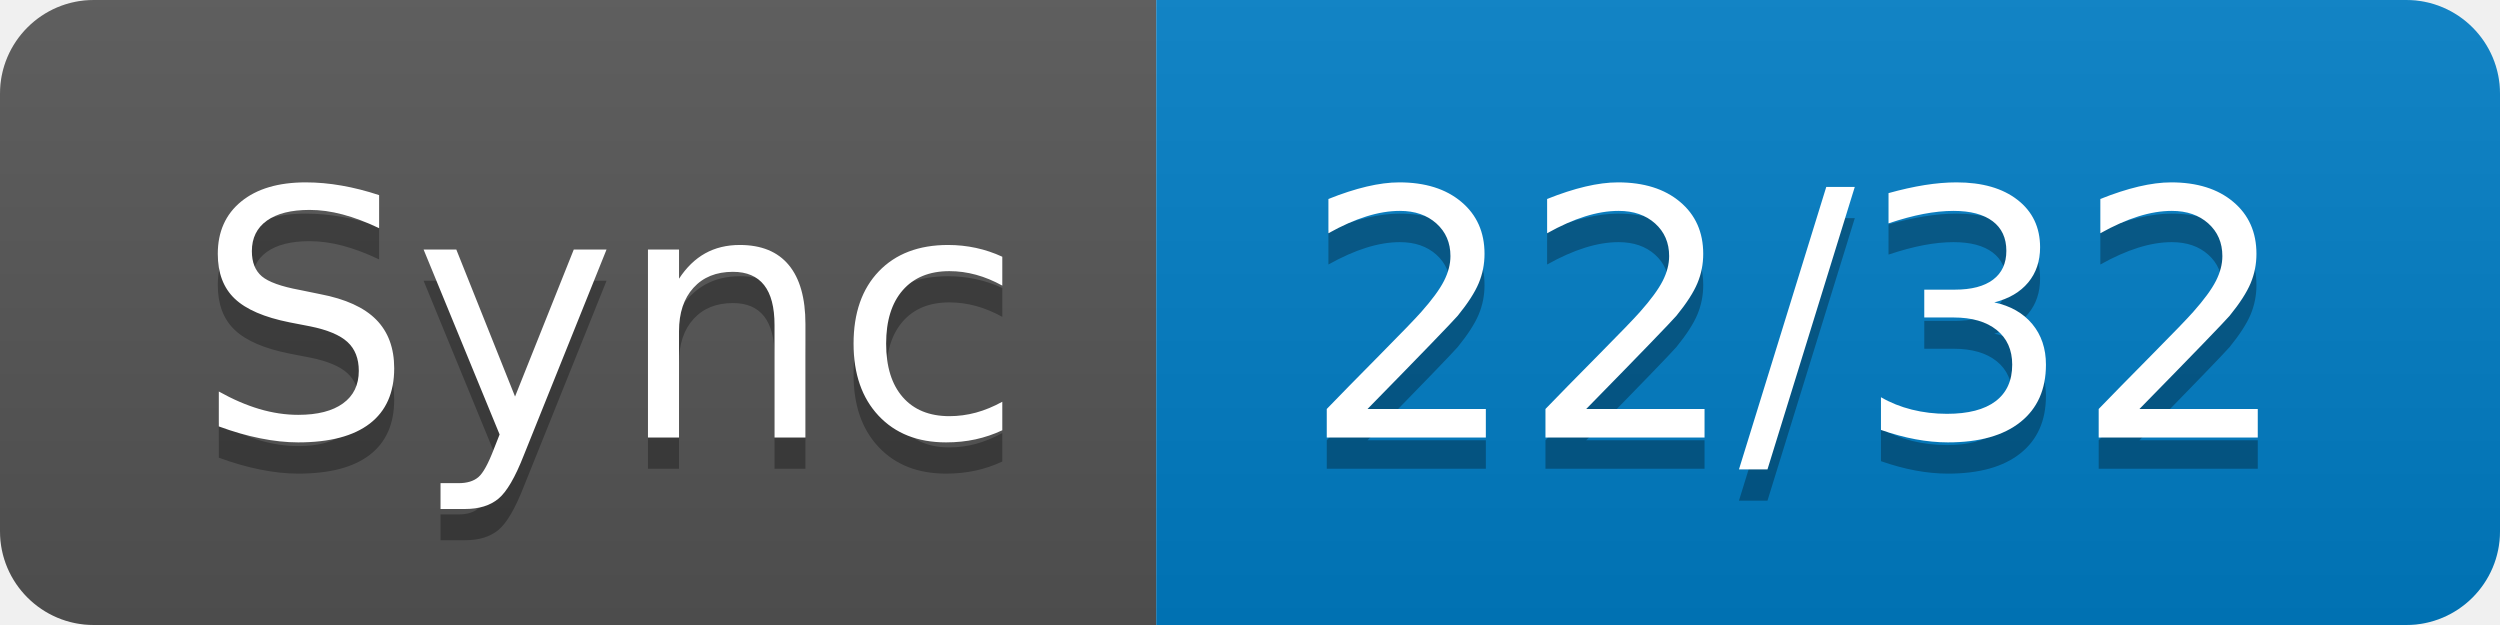
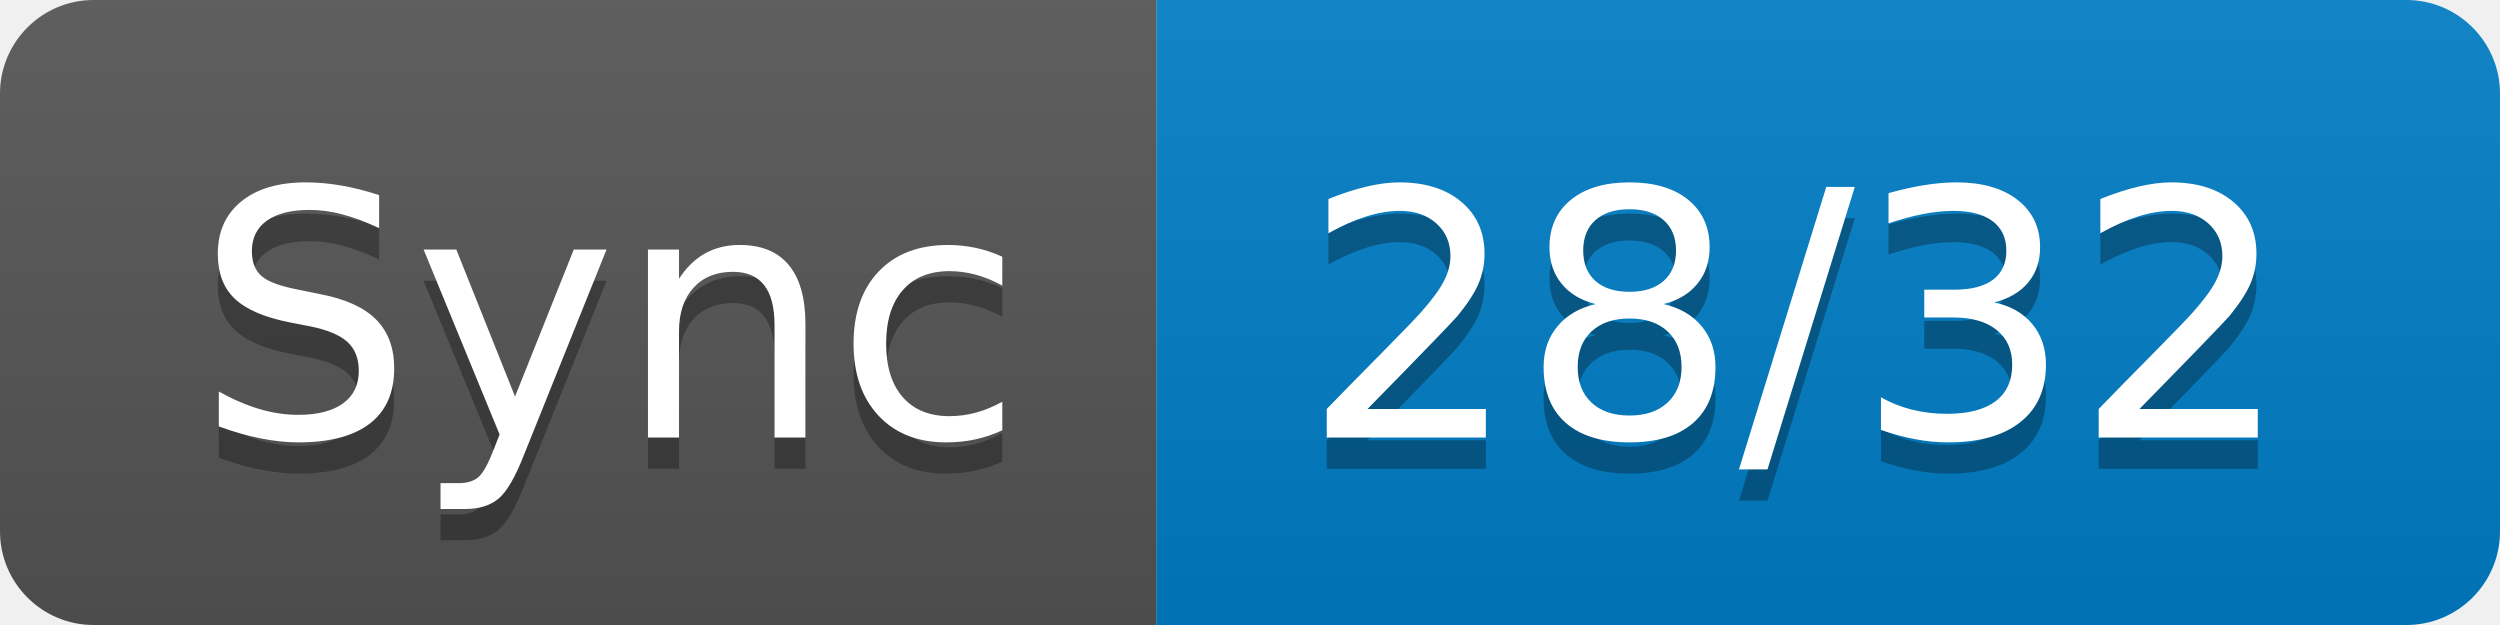
- <svg xmlns="http://www.w3.org/2000/svg" width="80" height="20" role="img" aria-label="Sync: 22/32">
+ <svg xmlns="http://www.w3.org/2000/svg" width="80" height="20" role="img" aria-label="Sync: 28/32">
  <linearGradient id="s" x2="0" y2="100%">
    <stop offset="0" stop-color="#bbb" stop-opacity=".1" />
    <stop offset="1" stop-opacity=".1" />
  </linearGradient>
  <clipPath id="r">
    <rect width="80" height="20" rx="3" fill="#fff" />
  </clipPath>
  <g clip-path="url(#r)">
    <rect width="37" height="20" fill="#555" />
    <rect x="37" width="43" height="20" fill="#007ec6" />
    <rect width="80" height="20" fill="url(#s)" />
  </g>
  <g fill="#fff" text-anchor="middle" font-family="Verdana,Geneva,DejaVu Sans,sans-serif" text-rendering="geometricPrecision" font-size="110">
    <text aria-hidden="true" x="195" y="150" fill="#010101" fill-opacity=".3" transform="scale(.1)" textLength="270">Sync</text>
    <text x="195" y="140" transform="scale(.1)" fill="#fff" textLength="270">Sync</text>
-     <text aria-hidden="true" x="575" y="150" fill="#010101" fill-opacity=".3" transform="scale(.1)" textLength="330">22/32</text>
-     <text x="575" y="140" transform="scale(.1)" fill="#fff" textLength="330">22/32</text>
+     <text aria-hidden="true" x="575" y="150" fill="#010101" fill-opacity=".3" transform="scale(.1)" textLength="330">28/32</text>
+     <text x="575" y="140" transform="scale(.1)" fill="#fff" textLength="330">28/32</text>
  </g>
</svg>
